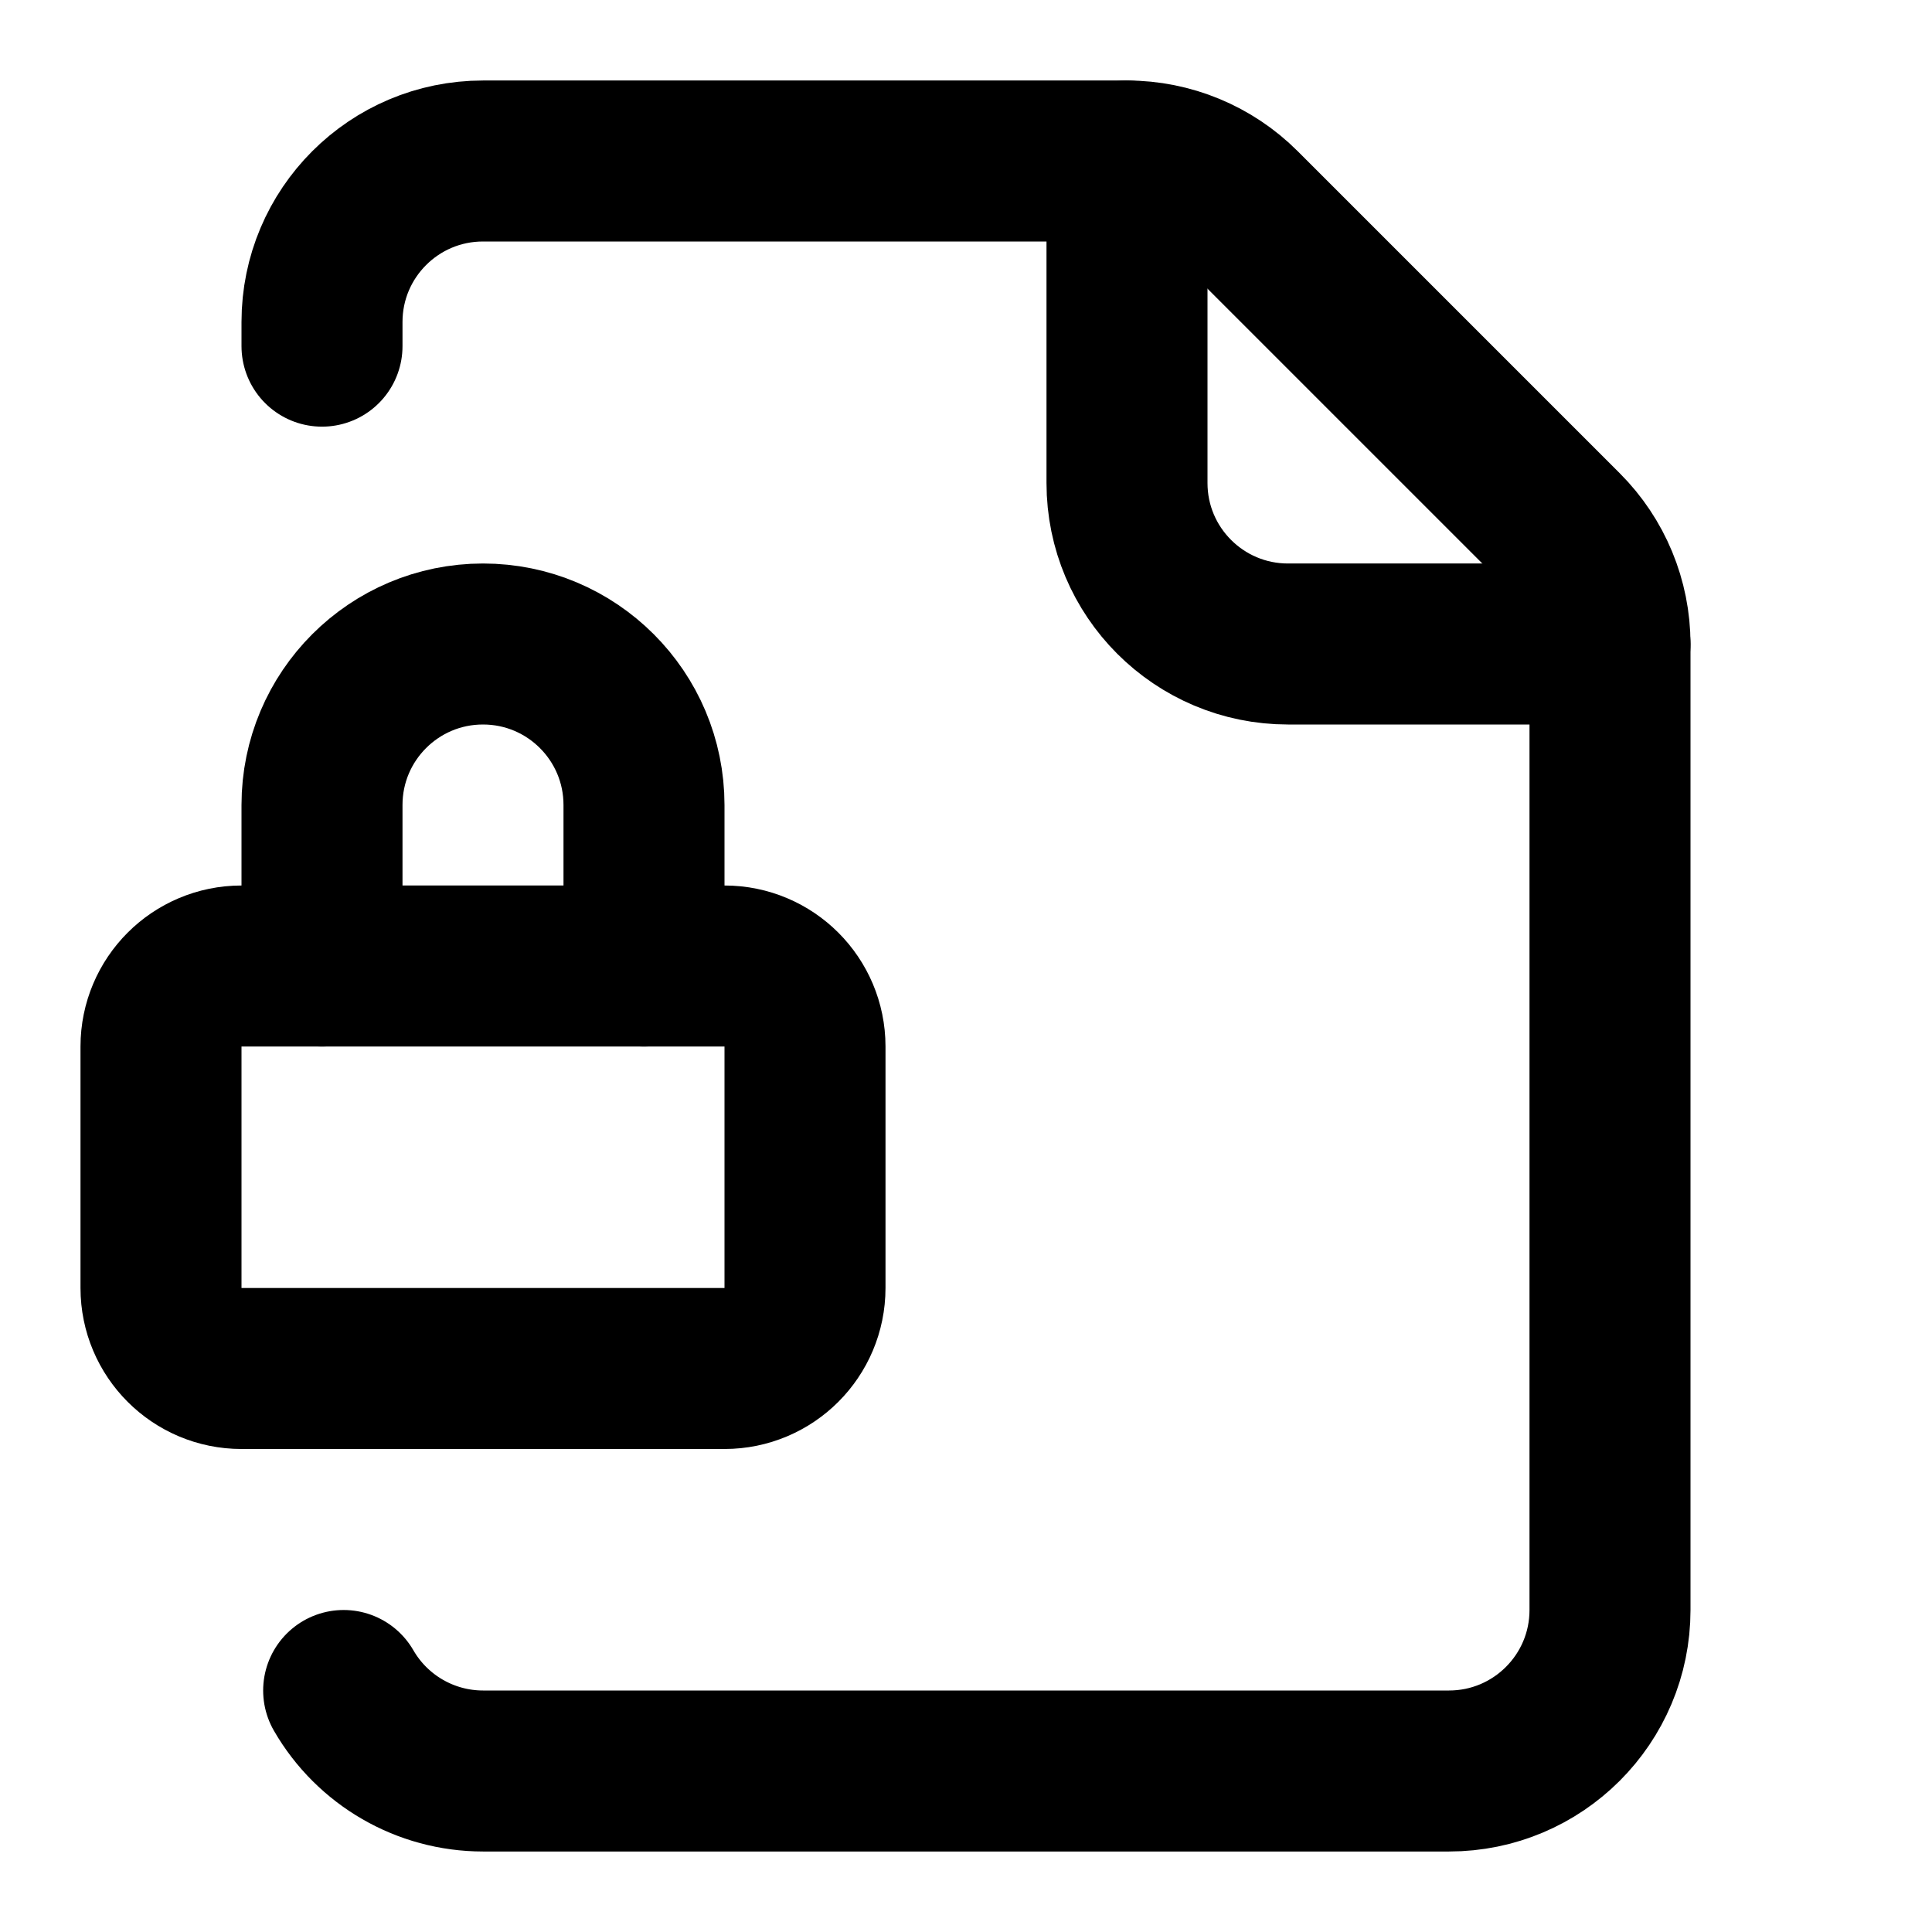
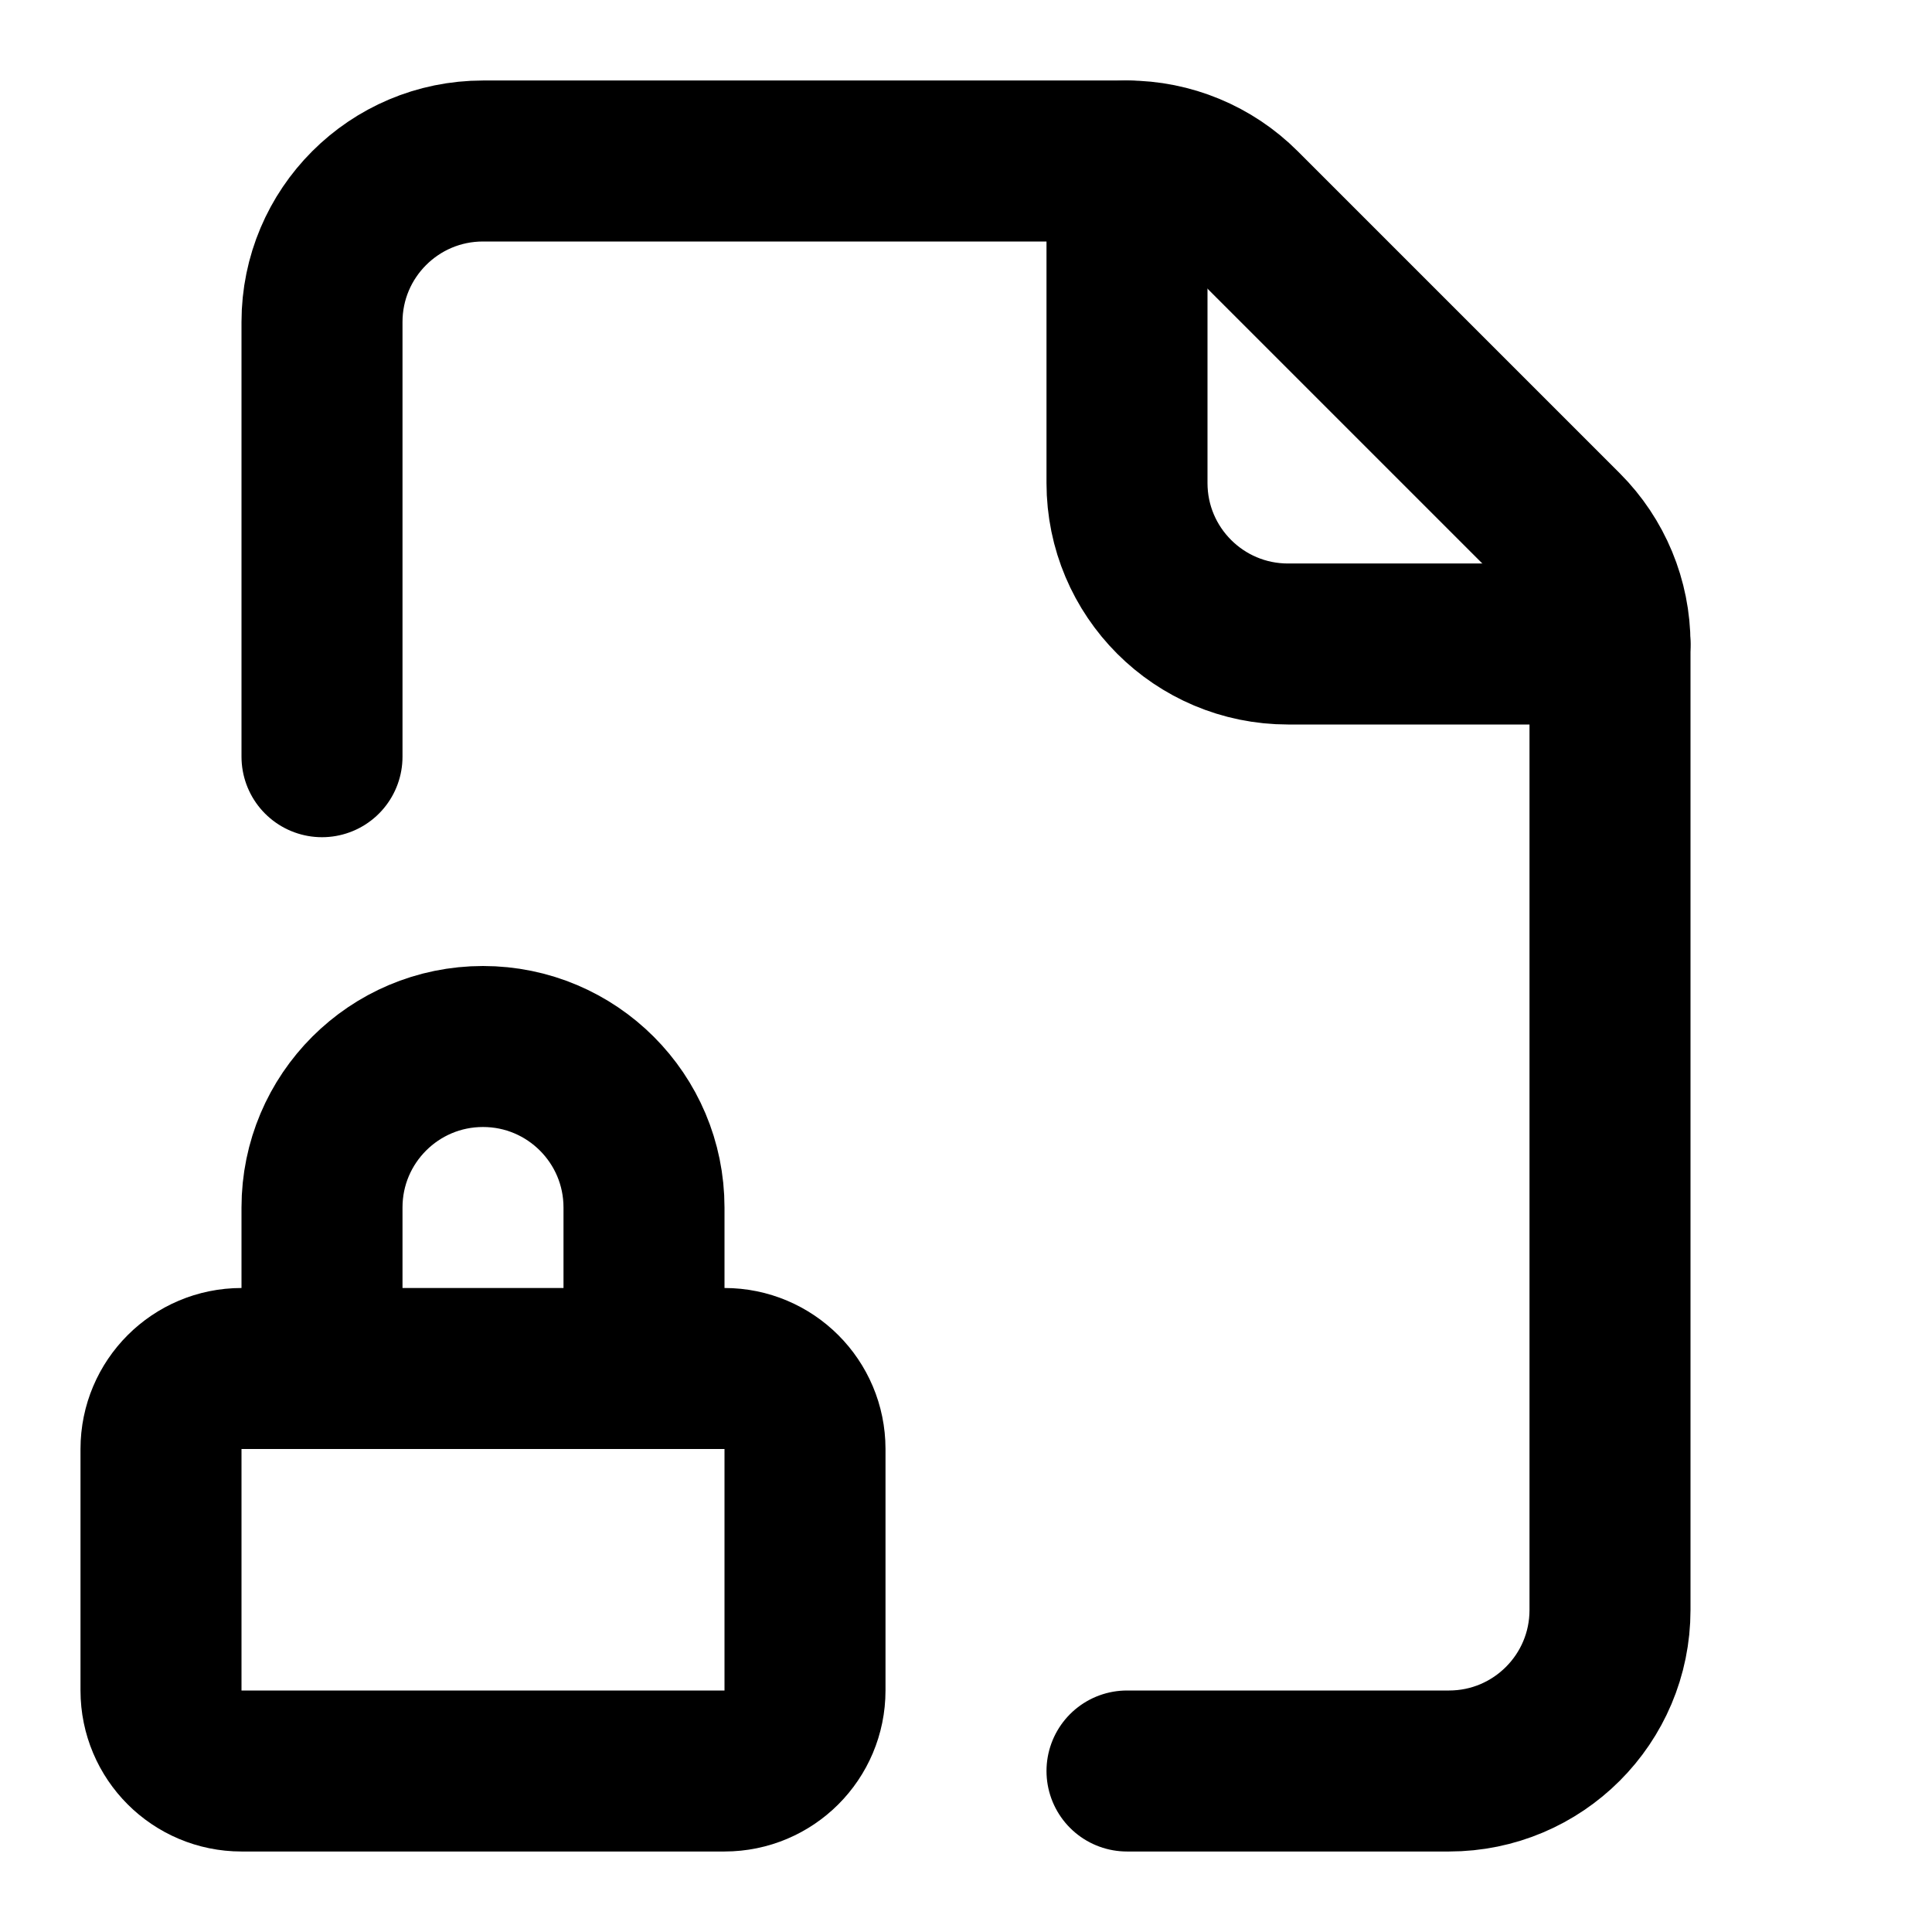
<svg xmlns="http://www.w3.org/2000/svg" width="24" height="24" viewBox="0 0 24 24" fill="none" stroke="currentColor" stroke-width="2" stroke-linecap="round" stroke-linejoin="round">
+   <path d="M14 22h4a2 2 0 0 0 2-2V8a2 2 0 0 0-.586-1.414l-4-4A2 2 0 0 0 14 2H6a2 2 0 0 0-2 2v5.4" />
  <path d="M14 2v4a2 2 0 0 0 2 2h4" />
-   <path d="M4.269 21A2 2 0 0 0 6 22h12a2 2 0 0 0 2-2V8a2 2 0 0 0-.586-1.414l-4-4A2 2 0 0 0 14 2H6a2 2 0 0 0-2 2v.3" />
-   <path d="M8 12v-2a2 2 0 1 0-4 0v2" />
-   <rect x="2" y="12" width="8" height="5" rx="1" />
+   <path d="M8 17v-2a2 2 0 1 0-4 0v2" />
+   <rect x="2" y="17" width="8" height="5" rx="1" />
</svg>
